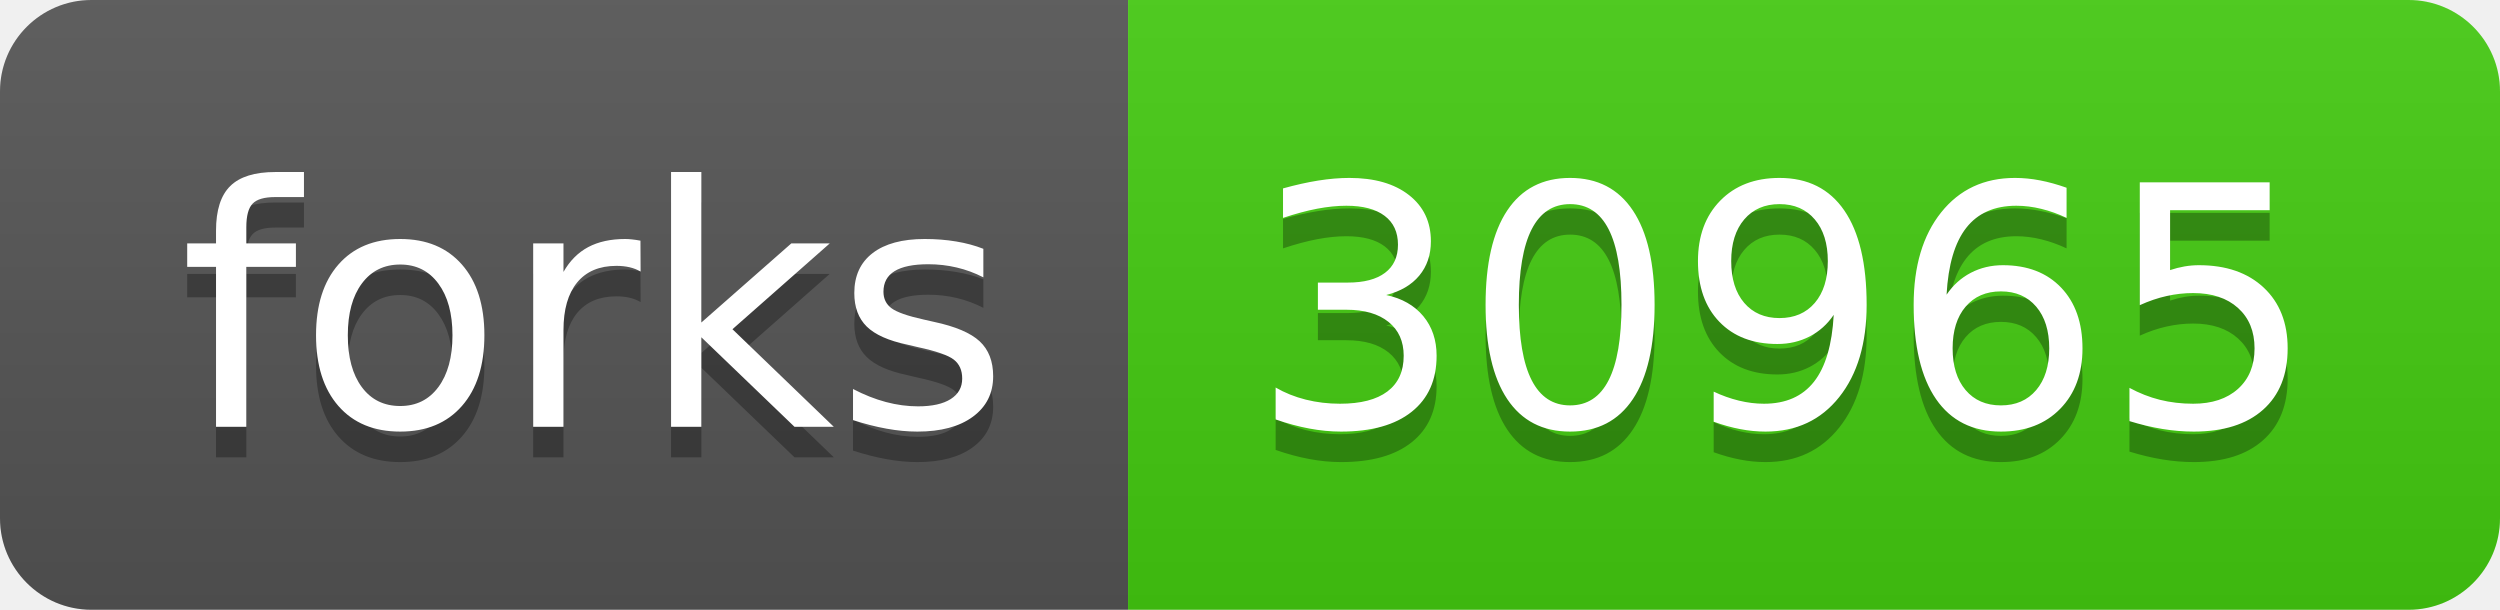
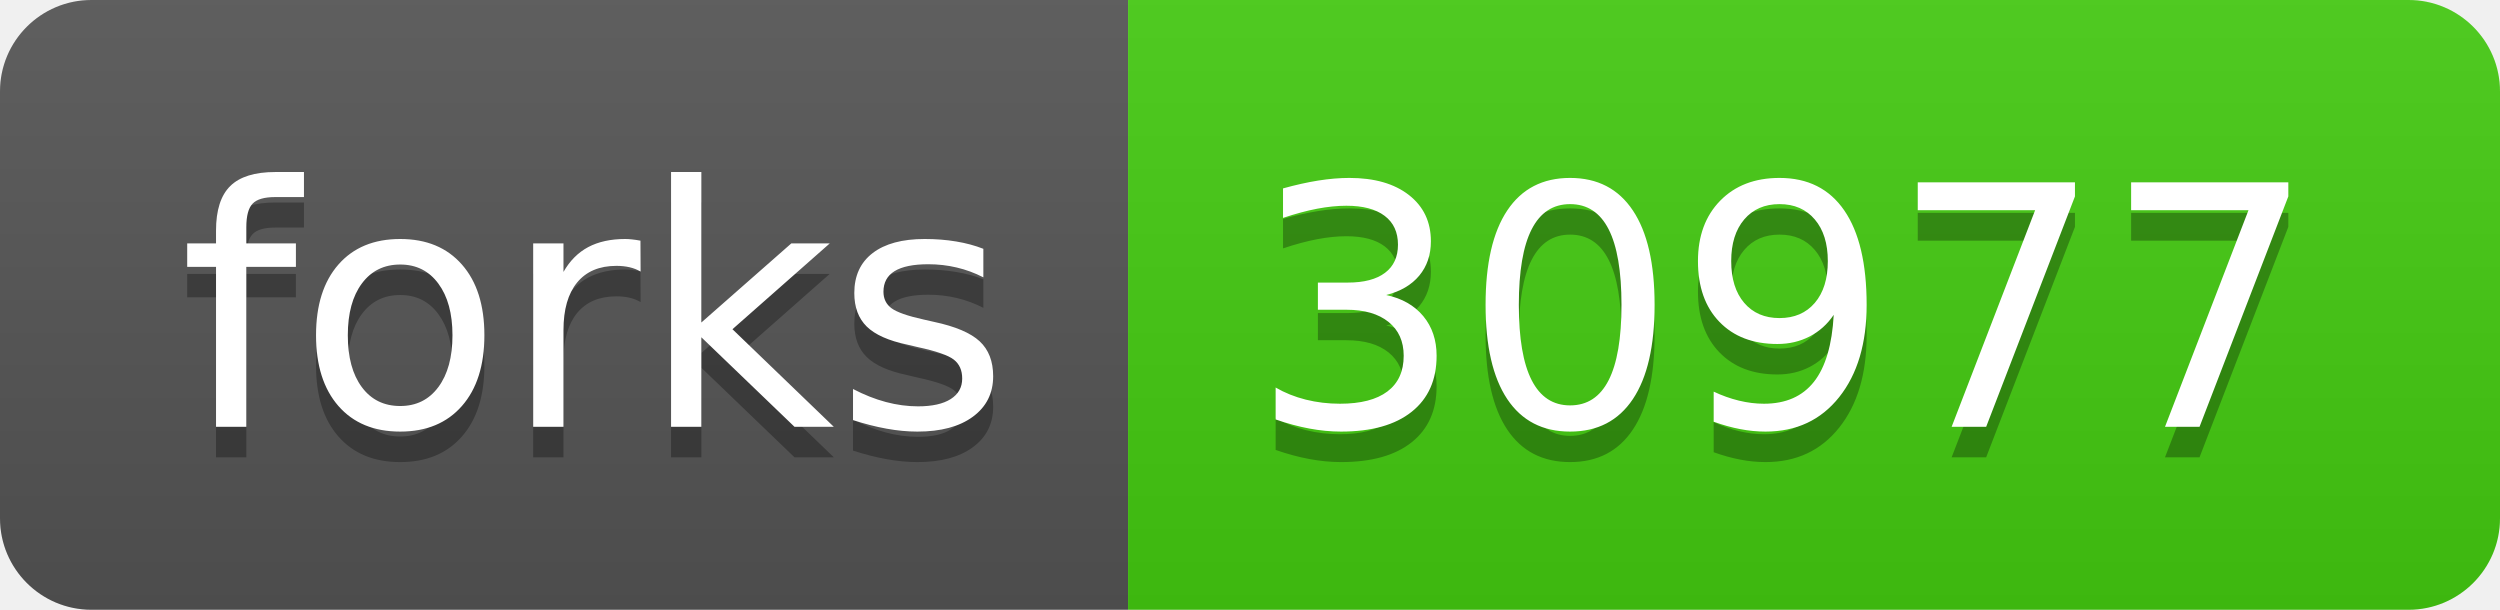
- <svg xmlns="http://www.w3.org/2000/svg" width="82" height="20" role="img" aria-label="forks: 30965">
+ <svg xmlns="http://www.w3.org/2000/svg" width="82" height="20" role="img" aria-label="forks: 30977">
  <linearGradient id="s" x2="0" y2="100%">
    <stop offset="0" stop-color="#bbb" stop-opacity=".1" />
    <stop offset="1" stop-opacity=".1" />
  </linearGradient>
  <clipPath id="r">
    <rect width="82" height="20" rx="3" fill="#fff" />
  </clipPath>
  <g clip-path="url(#r)">
    <rect width="37" height="20" fill="#555" />
    <rect x="37" width="45" height="20" fill="#4c1" />
    <rect width="82" height="20" fill="url(#s)" />
  </g>
  <g fill="#fff" text-anchor="middle" font-family="Verdana,Geneva,DejaVu Sans,sans-serif" text-rendering="geometricPrecision" font-size="110">
    <text aria-hidden="true" x="195" y="150" fill="#010101" fill-opacity=".3" transform="scale(.1)" textLength="270">forks</text>
    <text x="195" y="140" transform="scale(.1)" fill="#fff" textLength="270">forks</text>
-     <text aria-hidden="true" x="585" y="150" fill="#010101" fill-opacity=".3" transform="scale(.1)" textLength="350">30965</text>
-     <text x="585" y="140" transform="scale(.1)" fill="#fff" textLength="350">30965</text>
+     <text aria-hidden="true" x="585" y="150" fill="#010101" fill-opacity=".3" transform="scale(.1)" textLength="350">30977</text>
+     <text x="585" y="140" transform="scale(.1)" fill="#fff" textLength="350">30977</text>
  </g>
</svg>
